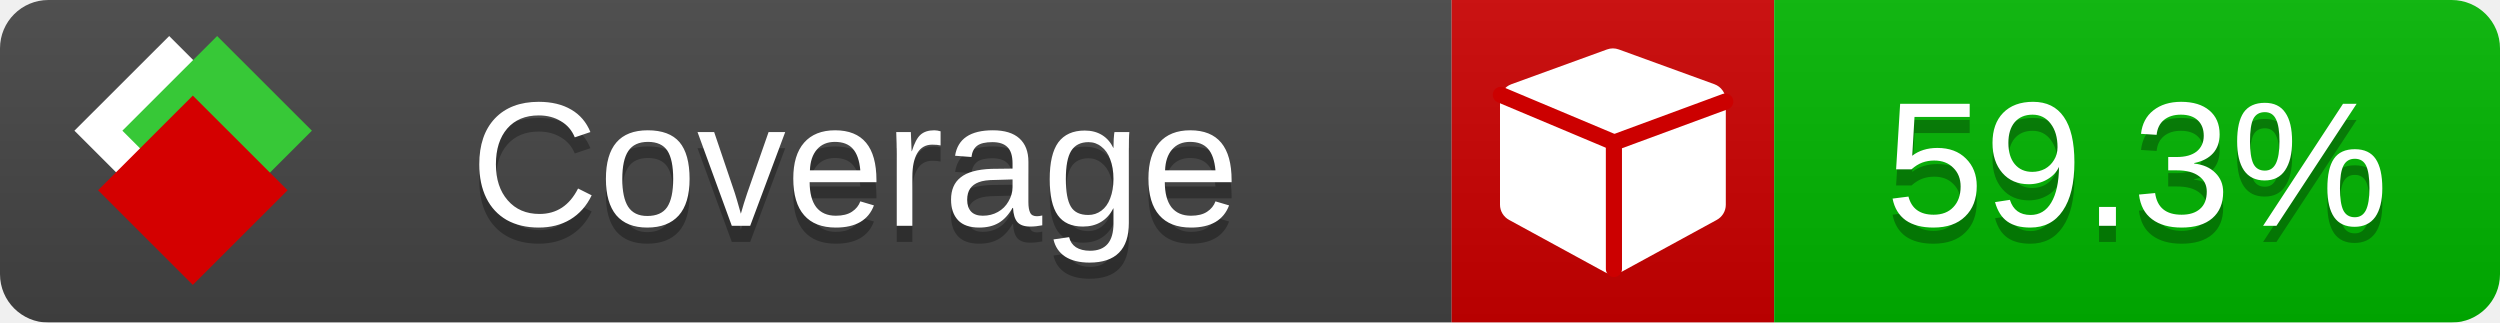
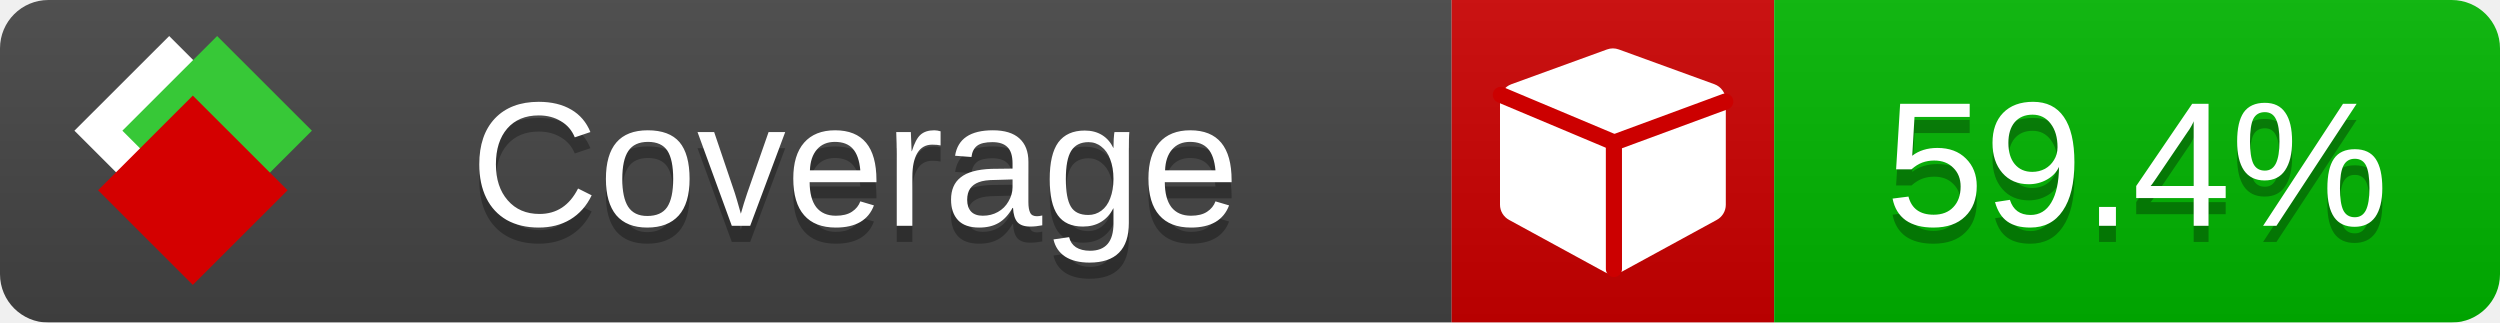
<svg xmlns="http://www.w3.org/2000/svg" xmlns:xlink="http://www.w3.org/1999/xlink" width="155" height="20">
  <style type="text/css">
          
            @keyframes fade1 {
                0% { visibility: visible; opacity: 1; }
               23% { visibility: visible; opacity: 1; }
               25% { visibility: hidden; opacity: 0; }
               48% { visibility: hidden; opacity: 0; }
               50% { visibility: hidden; opacity: 0; }
               73% { visibility: hidden; opacity: 0; }
               75% { visibility: hidden; opacity: 0; }
               98% { visibility: hidden; opacity: 0; }
              100% { visibility: visible; opacity: 1; }
            }
            @keyframes fade2 {
                0% { visibility: hidden; opacity: 0; }
               23% { visibility: hidden; opacity: 0; }
               25% { visibility: visible; opacity: 1; }
               48% { visibility: visible; opacity: 1; }
               50% { visibility: hidden; opacity: 0; }
               73% { visibility: hidden; opacity: 0; }
               75% { visibility: hidden; opacity: 0; }
               98% { visibility: hidden; opacity: 0; }
              100% { visibility: hidden; opacity: 0; }
            }
            @keyframes fade3 {
                0% { visibility: hidden; opacity: 0; }
               23% { visibility: hidden; opacity: 0; }
               25% { visibility: hidden; opacity: 0; }
               48% { visibility: hidden; opacity: 0; }
               50% { visibility: visible; opacity: 1; }
               73% { visibility: visible; opacity: 1; }
               75% { visibility: hidden; opacity: 0; }
               98% { visibility: hidden; opacity: 0; }
              100% { visibility: hidden; opacity: 0; }
            }
            @keyframes fade4 {
                0% { visibility: hidden; opacity: 0; }
               23% { visibility: hidden; opacity: 0; }
               25% { visibility: hidden; opacity: 0; }
               48% { visibility: hidden; opacity: 0; }
               50% { visibility: hidden; opacity: 0; }
               73% { visibility: hidden; opacity: 0; }
               75% { visibility: visible; opacity: 1; }
               98% { visibility: visible; opacity: 1; }
              100% { visibility: hidden; opacity: 0; }
            }
            .linecoverage {
                animation-duration: 15s;
                animation-name: fade1;
                animation-iteration-count: infinite;
            }
            .branchcoverage {
                animation-duration: 15s;
                animation-name: fade2;
                animation-iteration-count: infinite;
            }
            .methodcoverage {
                animation-duration: 15s;
                animation-name: fade3;
                animation-iteration-count: infinite;
            }
            .fullmethodcoverage {
                animation-duration: 15s;
                animation-name: fade4;
                animation-iteration-count: infinite;
            }
          
    </style>
  <defs>
    <linearGradient id="gradient" x2="0" y2="100%">
      <stop offset="0" stop-color="#bbb" stop-opacity=".1" />
      <stop offset="1" stop-opacity=".1" />
    </linearGradient>
    <linearGradient id="c">
      <stop offset="0" stop-color="#d40000" />
      <stop offset="1" stop-color="#ff2a2a" />
    </linearGradient>
    <linearGradient id="a">
      <stop offset="0" stop-color="#e0e0de" />
      <stop offset="1" stop-color="#fff" />
    </linearGradient>
    <linearGradient id="b">
      <stop offset="0" stop-color="#37c837" />
      <stop offset="1" stop-color="#217821" />
    </linearGradient>
    <linearGradient xlink:href="#a" id="e" x1="106.44" x2="69.96" y1="-11.96" y2="-46.84" gradientTransform="matrix(-.8426 -.00045 -.00045 -.8426 -94.27 -75.82)" gradientUnits="userSpaceOnUse" />
    <linearGradient xlink:href="#b" id="f" x1="56.19" x2="77.97" y1="-23.45" y2="10.62" gradientTransform="matrix(.8426 .00045 .00045 .8426 94.27 75.82)" gradientUnits="userSpaceOnUse" />
    <linearGradient xlink:href="#c" id="g" x1="79.98" x2="132.9" y1="10.79" y2="10.79" gradientTransform="matrix(.8426 .00045 .00045 .8426 94.27 75.82)" gradientUnits="userSpaceOnUse" />
    <mask id="mask">
      <rect width="155" height="20" rx="3" fill="#fff" />
    </mask>
    <g id="icon" transform="matrix(.04486 0 0 .04481 -.48 -.63)">
      <rect width="52.92" height="52.92" x="-109.72" y="-27.13" fill="url(#e)" transform="rotate(-135)" />
      <rect width="52.92" height="52.92" x="70.19" y="-39.18" fill="url(#f)" transform="rotate(45)" />
      <rect width="52.92" height="52.92" x="80.05" y="-15.74" fill="url(#g)" transform="rotate(45)" />
    </g>
  </defs>
  <g mask="url(#mask)">
    <rect x="0" y="0" width="90" height="20" fill="#444" />
    <rect x="90" y="0" width="20" height="20" fill="#c00" />
    <rect x="110" y="0" width="45" height="20" fill="#00B600" />
    <rect x="0" y="0" width="155" height="20" fill="url(#gradient)" />
  </g>
  <g>
    <path class="" fill="#fff" d="m 107,6.231 v 6.462 c 0,0.196 -0.051,0.379 -0.151,0.547 -0.101,0.168 -0.238,0.3 -0.412,0.395 l -5.923,3.231 c -0.157,0.09 -0.328,0.135 -0.513,0.135 -0.185,0 -0.356,-0.045 -0.513,-0.135 l -5.923,-3.231 C 93.39,13.539 93.252,13.407 93.151,13.239 93.05,13.071 93,12.889 93,12.692 v -6.462 c 0,-0.224 0.065,-0.429 0.194,-0.614 0.129,-0.185 0.3,-0.317 0.513,-0.395 l 5.923,-2.154 c 0.123,-0.045 0.247,-0.067 0.37,-0.067 0.123,0 0.247,0.022 0.37,0.067 l 5.923,2.154 c 0.213,0.079 0.384,0.21 0.513,0.395 0.129,0.185 0.194,0.39 0.194,0.614 z" />
    <path class="" style="fill:none;stroke:#cc0000;stroke-width:1;stroke-linecap:round;stroke-dasharray:none;stroke-opacity:1" d="m 100.064,16.677 -0.002,-7.833 6.906,-2.547" />
    <path class="" style="fill:none;stroke:#cc0000;stroke-width:1;stroke-linecap:round;stroke-dasharray:none;stroke-opacity:1" d="M 99.914,8.765 93.052,5.882" />
  </g>
  <g fill="#fff" text-anchor="middle" font-family="Verdana,Arial,Geneva,sans-serif" font-size="11">
    <a xlink:href="https://github.com/danielpalme/ReportGenerator" target="_top">
      <use xlink:href="#icon" transform="translate(3,1) scale(3.5)" />
    </a>
    <text x="53" y="15" fill="#010101" fill-opacity=".3">Coverage</text>
    <text x="53" y="14" fill="#fff">Coverage</text>
-     <text class="" x="132.5" y="15" fill="#010101" fill-opacity=".3">59.3%</text>
-     <text class="" x="132.5" y="14">59.3%</text>
+     <text class="" x="132.5" y="15" fill="#010101" fill-opacity=".3">59.4%</text>
+     <text class="" x="132.5" y="14">59.4%</text>
  </g>
  <g>
    <rect class="" x="90" y="0" width="65" height="20" fill-opacity="0" />
  </g>
</svg>
